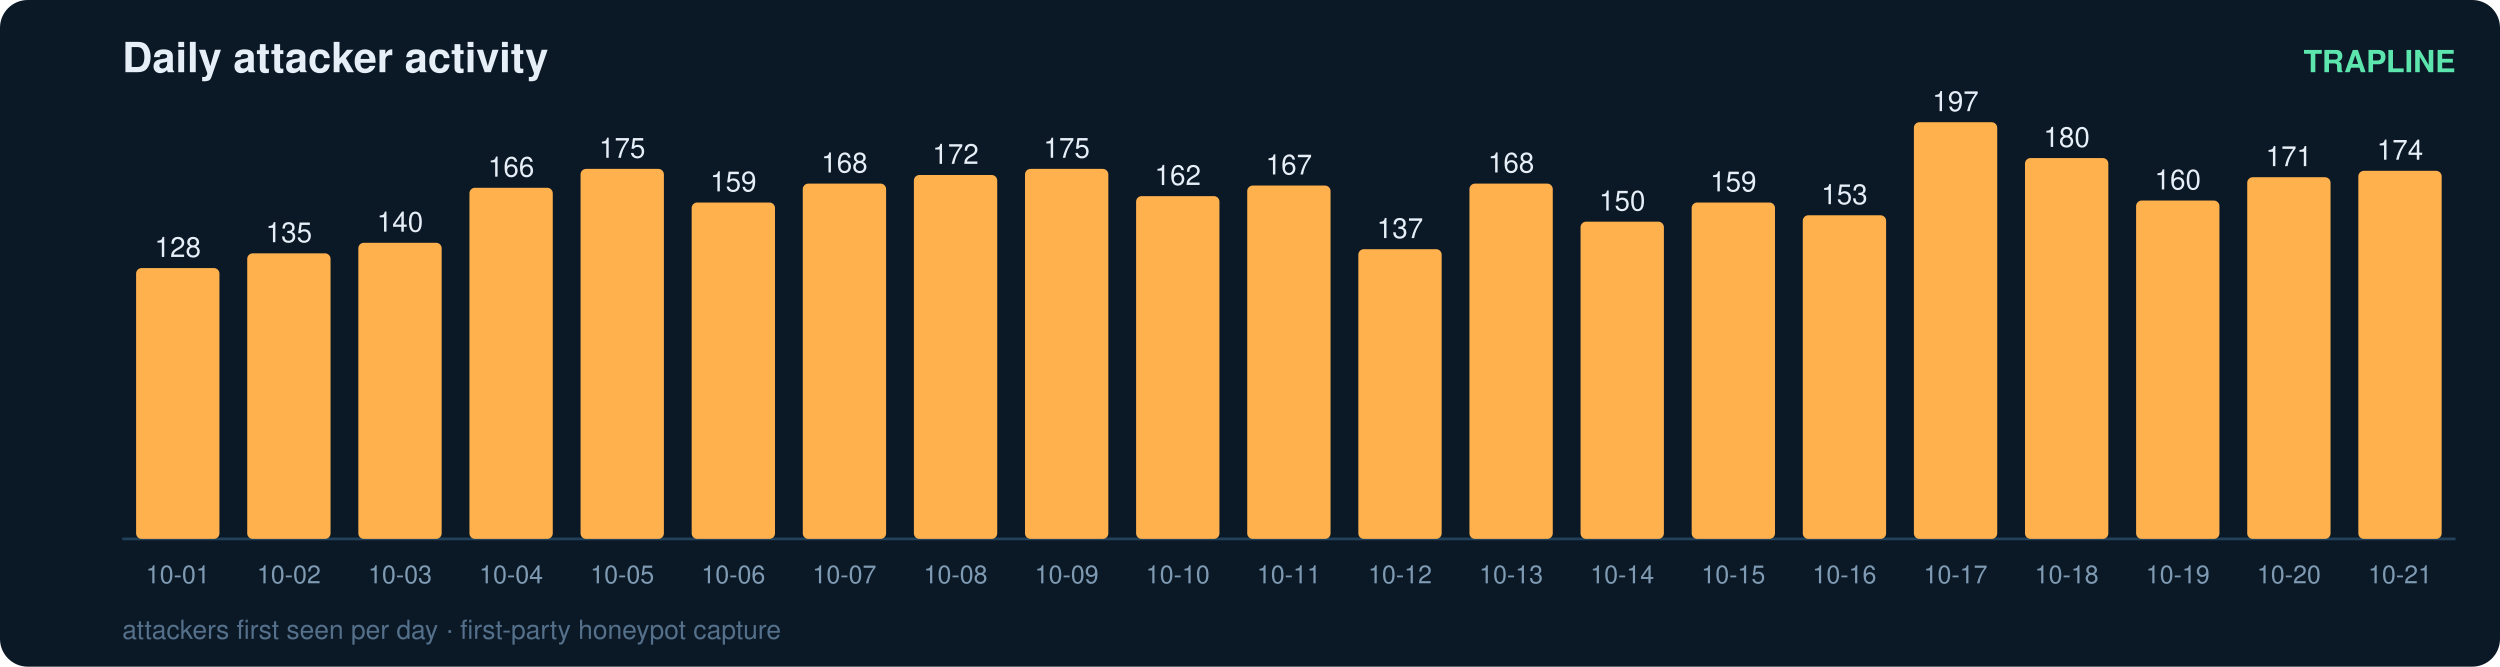
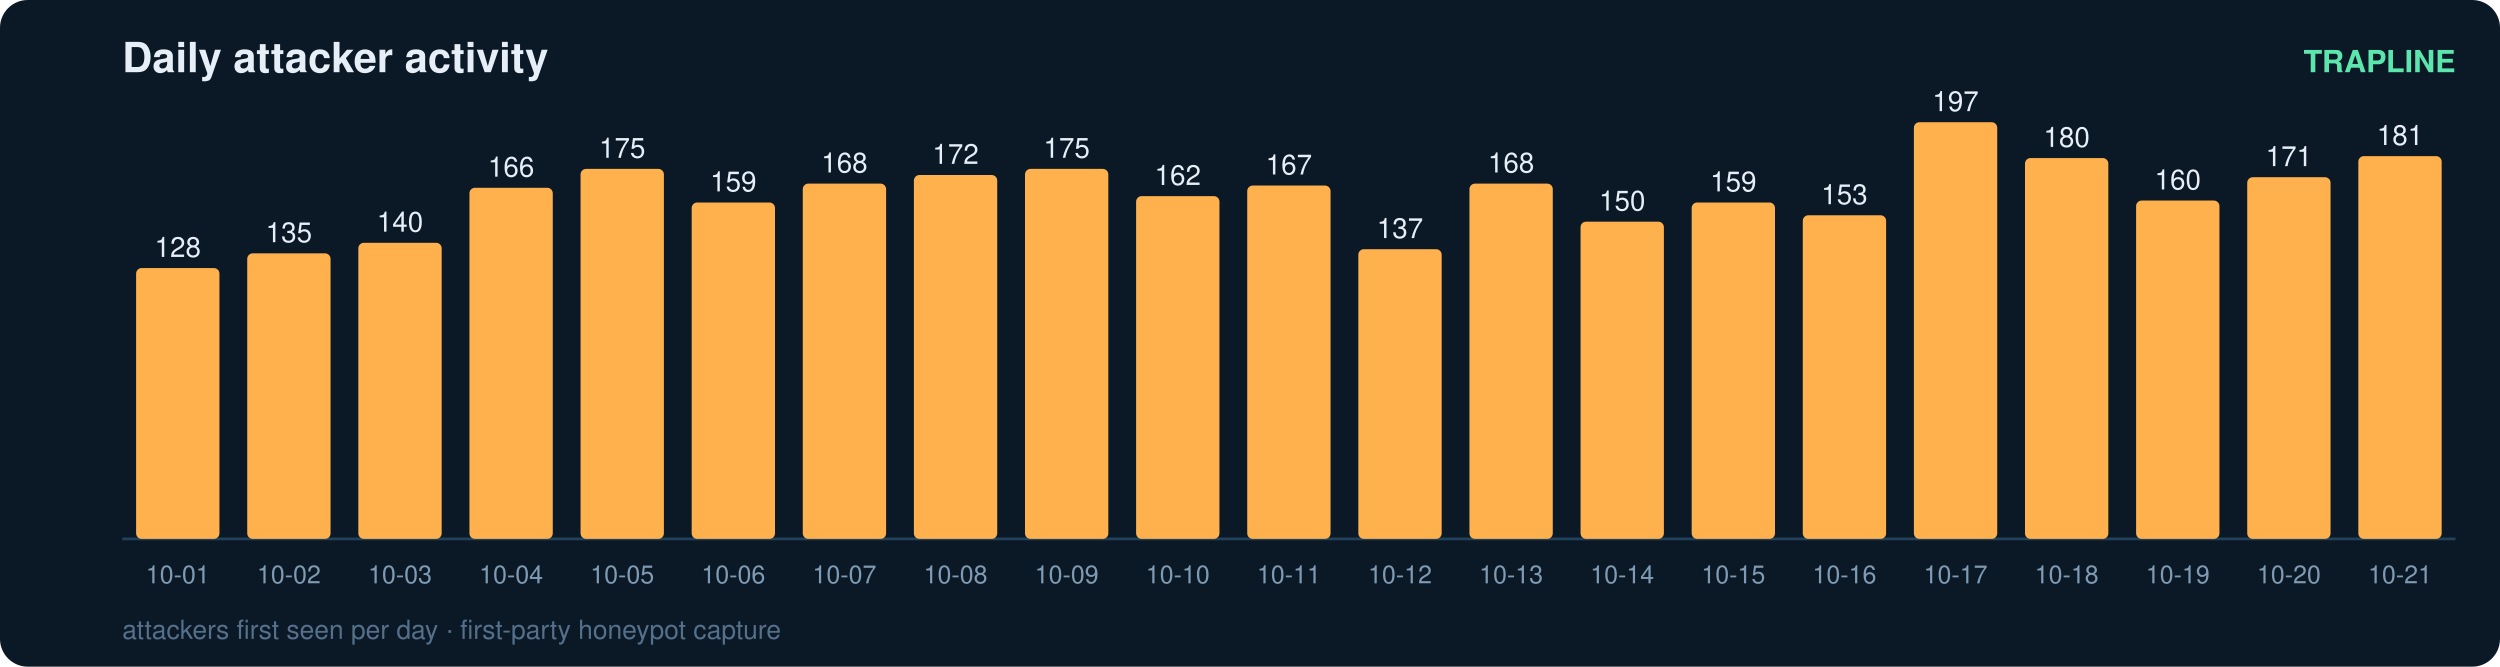
<svg xmlns="http://www.w3.org/2000/svg" width="900" height="240" viewBox="0 0 900 240" font-family="ui-sans-serif,Segoe UI,Helvetica,Arial">
  <rect width="900" height="240" rx="10" fill="#0b1826" />
  <text x="44" y="26" fill="#e6eff7" font-size="15" font-weight="700">Daily attacker activity</text>
  <text x="884" y="26" fill="#5ce6ad" font-size="11" text-anchor="end" font-weight="600">TRAPLINE</text>
  <line x1="44" y1="194" x2="884" y2="194" stroke="#22415a" stroke-width="1" />
  <rect x="49" y="96.5" width="30" height="97.5" rx="2" fill="#ffb14e" />
  <text x="64.0" y="92.5" fill="#e6eff7" font-size="10" text-anchor="middle" font-variant-numeric="tabular-nums">128</text>
  <text x="64.0" y="210.0" fill="#7f9bb3" font-size="9" text-anchor="middle">10-01</text>
  <rect x="89" y="91.2" width="30" height="102.8" rx="2" fill="#ffb14e" />
  <text x="104.0" y="87.2" fill="#e6eff7" font-size="10" text-anchor="middle" font-variant-numeric="tabular-nums">135</text>
  <text x="104.0" y="210.0" fill="#7f9bb3" font-size="9" text-anchor="middle">10-02</text>
  <rect x="129" y="87.4" width="30" height="106.6" rx="2" fill="#ffb14e" />
  <text x="144.0" y="83.4" fill="#e6eff7" font-size="10" text-anchor="middle" font-variant-numeric="tabular-nums">140</text>
  <text x="144.0" y="210.0" fill="#7f9bb3" font-size="9" text-anchor="middle">10-03</text>
  <rect x="169" y="67.6" width="30" height="126.4" rx="2" fill="#ffb14e" />
  <text x="184.0" y="63.6" fill="#e6eff7" font-size="10" text-anchor="middle" font-variant-numeric="tabular-nums">166</text>
  <text x="184.0" y="210.0" fill="#7f9bb3" font-size="9" text-anchor="middle">10-04</text>
  <rect x="209" y="60.8" width="30" height="133.2" rx="2" fill="#ffb14e" />
  <text x="224.0" y="56.8" fill="#e6eff7" font-size="10" text-anchor="middle" font-variant-numeric="tabular-nums">175</text>
  <text x="224.0" y="210.0" fill="#7f9bb3" font-size="9" text-anchor="middle">10-05</text>
  <rect x="249" y="72.9" width="30" height="121.1" rx="2" fill="#ffb14e" />
  <text x="264.0" y="68.9" fill="#e6eff7" font-size="10" text-anchor="middle" font-variant-numeric="tabular-nums">159</text>
  <text x="264.0" y="210.0" fill="#7f9bb3" font-size="9" text-anchor="middle">10-06</text>
  <rect x="289" y="66.1" width="30" height="127.9" rx="2" fill="#ffb14e" />
  <text x="304.0" y="62.1" fill="#e6eff7" font-size="10" text-anchor="middle" font-variant-numeric="tabular-nums">168</text>
  <text x="304.0" y="210.0" fill="#7f9bb3" font-size="9" text-anchor="middle">10-07</text>
  <rect x="329" y="63.0" width="30" height="131.0" rx="2" fill="#ffb14e" />
  <text x="344.0" y="59.0" fill="#e6eff7" font-size="10" text-anchor="middle" font-variant-numeric="tabular-nums">172</text>
  <text x="344.0" y="210.0" fill="#7f9bb3" font-size="9" text-anchor="middle">10-08</text>
  <rect x="369" y="60.8" width="30" height="133.2" rx="2" fill="#ffb14e" />
  <text x="384.0" y="56.8" fill="#e6eff7" font-size="10" text-anchor="middle" font-variant-numeric="tabular-nums">175</text>
  <text x="384.0" y="210.0" fill="#7f9bb3" font-size="9" text-anchor="middle">10-09</text>
  <rect x="409" y="70.6" width="30" height="123.4" rx="2" fill="#ffb14e" />
  <text x="424.0" y="66.6" fill="#e6eff7" font-size="10" text-anchor="middle" font-variant-numeric="tabular-nums">162</text>
  <text x="424.0" y="210.0" fill="#7f9bb3" font-size="9" text-anchor="middle">10-10</text>
  <rect x="449" y="66.8" width="30" height="127.2" rx="2" fill="#ffb14e" />
  <text x="464.0" y="62.8" fill="#e6eff7" font-size="10" text-anchor="middle" font-variant-numeric="tabular-nums">167</text>
  <text x="464.0" y="210.0" fill="#7f9bb3" font-size="9" text-anchor="middle">10-11</text>
  <rect x="489" y="89.7" width="30" height="104.3" rx="2" fill="#ffb14e" />
  <text x="504.0" y="85.7" fill="#e6eff7" font-size="10" text-anchor="middle" font-variant-numeric="tabular-nums">137</text>
  <text x="504.0" y="210.0" fill="#7f9bb3" font-size="9" text-anchor="middle">10-12</text>
  <rect x="529" y="66.1" width="30" height="127.9" rx="2" fill="#ffb14e" />
  <text x="544.0" y="62.1" fill="#e6eff7" font-size="10" text-anchor="middle" font-variant-numeric="tabular-nums">168</text>
  <text x="544.0" y="210.0" fill="#7f9bb3" font-size="9" text-anchor="middle">10-13</text>
  <rect x="569" y="79.8" width="30" height="114.2" rx="2" fill="#ffb14e" />
  <text x="584.0" y="75.8" fill="#e6eff7" font-size="10" text-anchor="middle" font-variant-numeric="tabular-nums">150</text>
  <text x="584.0" y="210.0" fill="#7f9bb3" font-size="9" text-anchor="middle">10-14</text>
  <rect x="609" y="72.9" width="30" height="121.1" rx="2" fill="#ffb14e" />
  <text x="624.0" y="68.9" fill="#e6eff7" font-size="10" text-anchor="middle" font-variant-numeric="tabular-nums">159</text>
  <text x="624.0" y="210.0" fill="#7f9bb3" font-size="9" text-anchor="middle">10-15</text>
  <rect x="649" y="77.5" width="30" height="116.5" rx="2" fill="#ffb14e" />
  <text x="664.0" y="73.5" fill="#e6eff7" font-size="10" text-anchor="middle" font-variant-numeric="tabular-nums">153</text>
  <text x="664.0" y="210.0" fill="#7f9bb3" font-size="9" text-anchor="middle">10-16</text>
  <rect x="689" y="44.0" width="30" height="150.0" rx="2" fill="#ffb14e" />
  <text x="704.0" y="40.0" fill="#e6eff7" font-size="10" text-anchor="middle" font-variant-numeric="tabular-nums">197</text>
  <text x="704.0" y="210.0" fill="#7f9bb3" font-size="9" text-anchor="middle">10-17</text>
  <rect x="729" y="56.9" width="30" height="137.1" rx="2" fill="#ffb14e" />
  <text x="744.0" y="52.9" fill="#e6eff7" font-size="10" text-anchor="middle" font-variant-numeric="tabular-nums">180</text>
  <text x="744.0" y="210.0" fill="#7f9bb3" font-size="9" text-anchor="middle">10-18</text>
  <rect x="769" y="72.2" width="30" height="121.8" rx="2" fill="#ffb14e" />
  <text x="784.0" y="68.2" fill="#e6eff7" font-size="10" text-anchor="middle" font-variant-numeric="tabular-nums">160</text>
  <text x="784.0" y="210.0" fill="#7f9bb3" font-size="9" text-anchor="middle">10-19</text>
  <rect x="809" y="63.8" width="30" height="130.2" rx="2" fill="#ffb14e" />
  <text x="824.0" y="59.8" fill="#e6eff7" font-size="10" text-anchor="middle" font-variant-numeric="tabular-nums">171</text>
  <text x="824.0" y="210.0" fill="#7f9bb3" font-size="9" text-anchor="middle">10-20</text>
-   <rect x="849" y="61.5" width="30" height="132.5" rx="2" fill="#ffb14e" />
-   <text x="864.0" y="57.5" fill="#e6eff7" font-size="10" text-anchor="middle" font-variant-numeric="tabular-nums">174</text>
+   <rect x="849" y="56.2" width="30" height="137.8" rx="2" fill="#ffb14e" />
+   <text x="864.0" y="52.2" fill="#e6eff7" font-size="10" text-anchor="middle" font-variant-numeric="tabular-nums">181</text>
  <text x="864.0" y="210.0" fill="#7f9bb3" font-size="9" text-anchor="middle">10-21</text>
  <text x="44" y="230" fill="#54708a" font-size="9.5">attackers first seen per day · first-party honeypot capture</text>
</svg>
